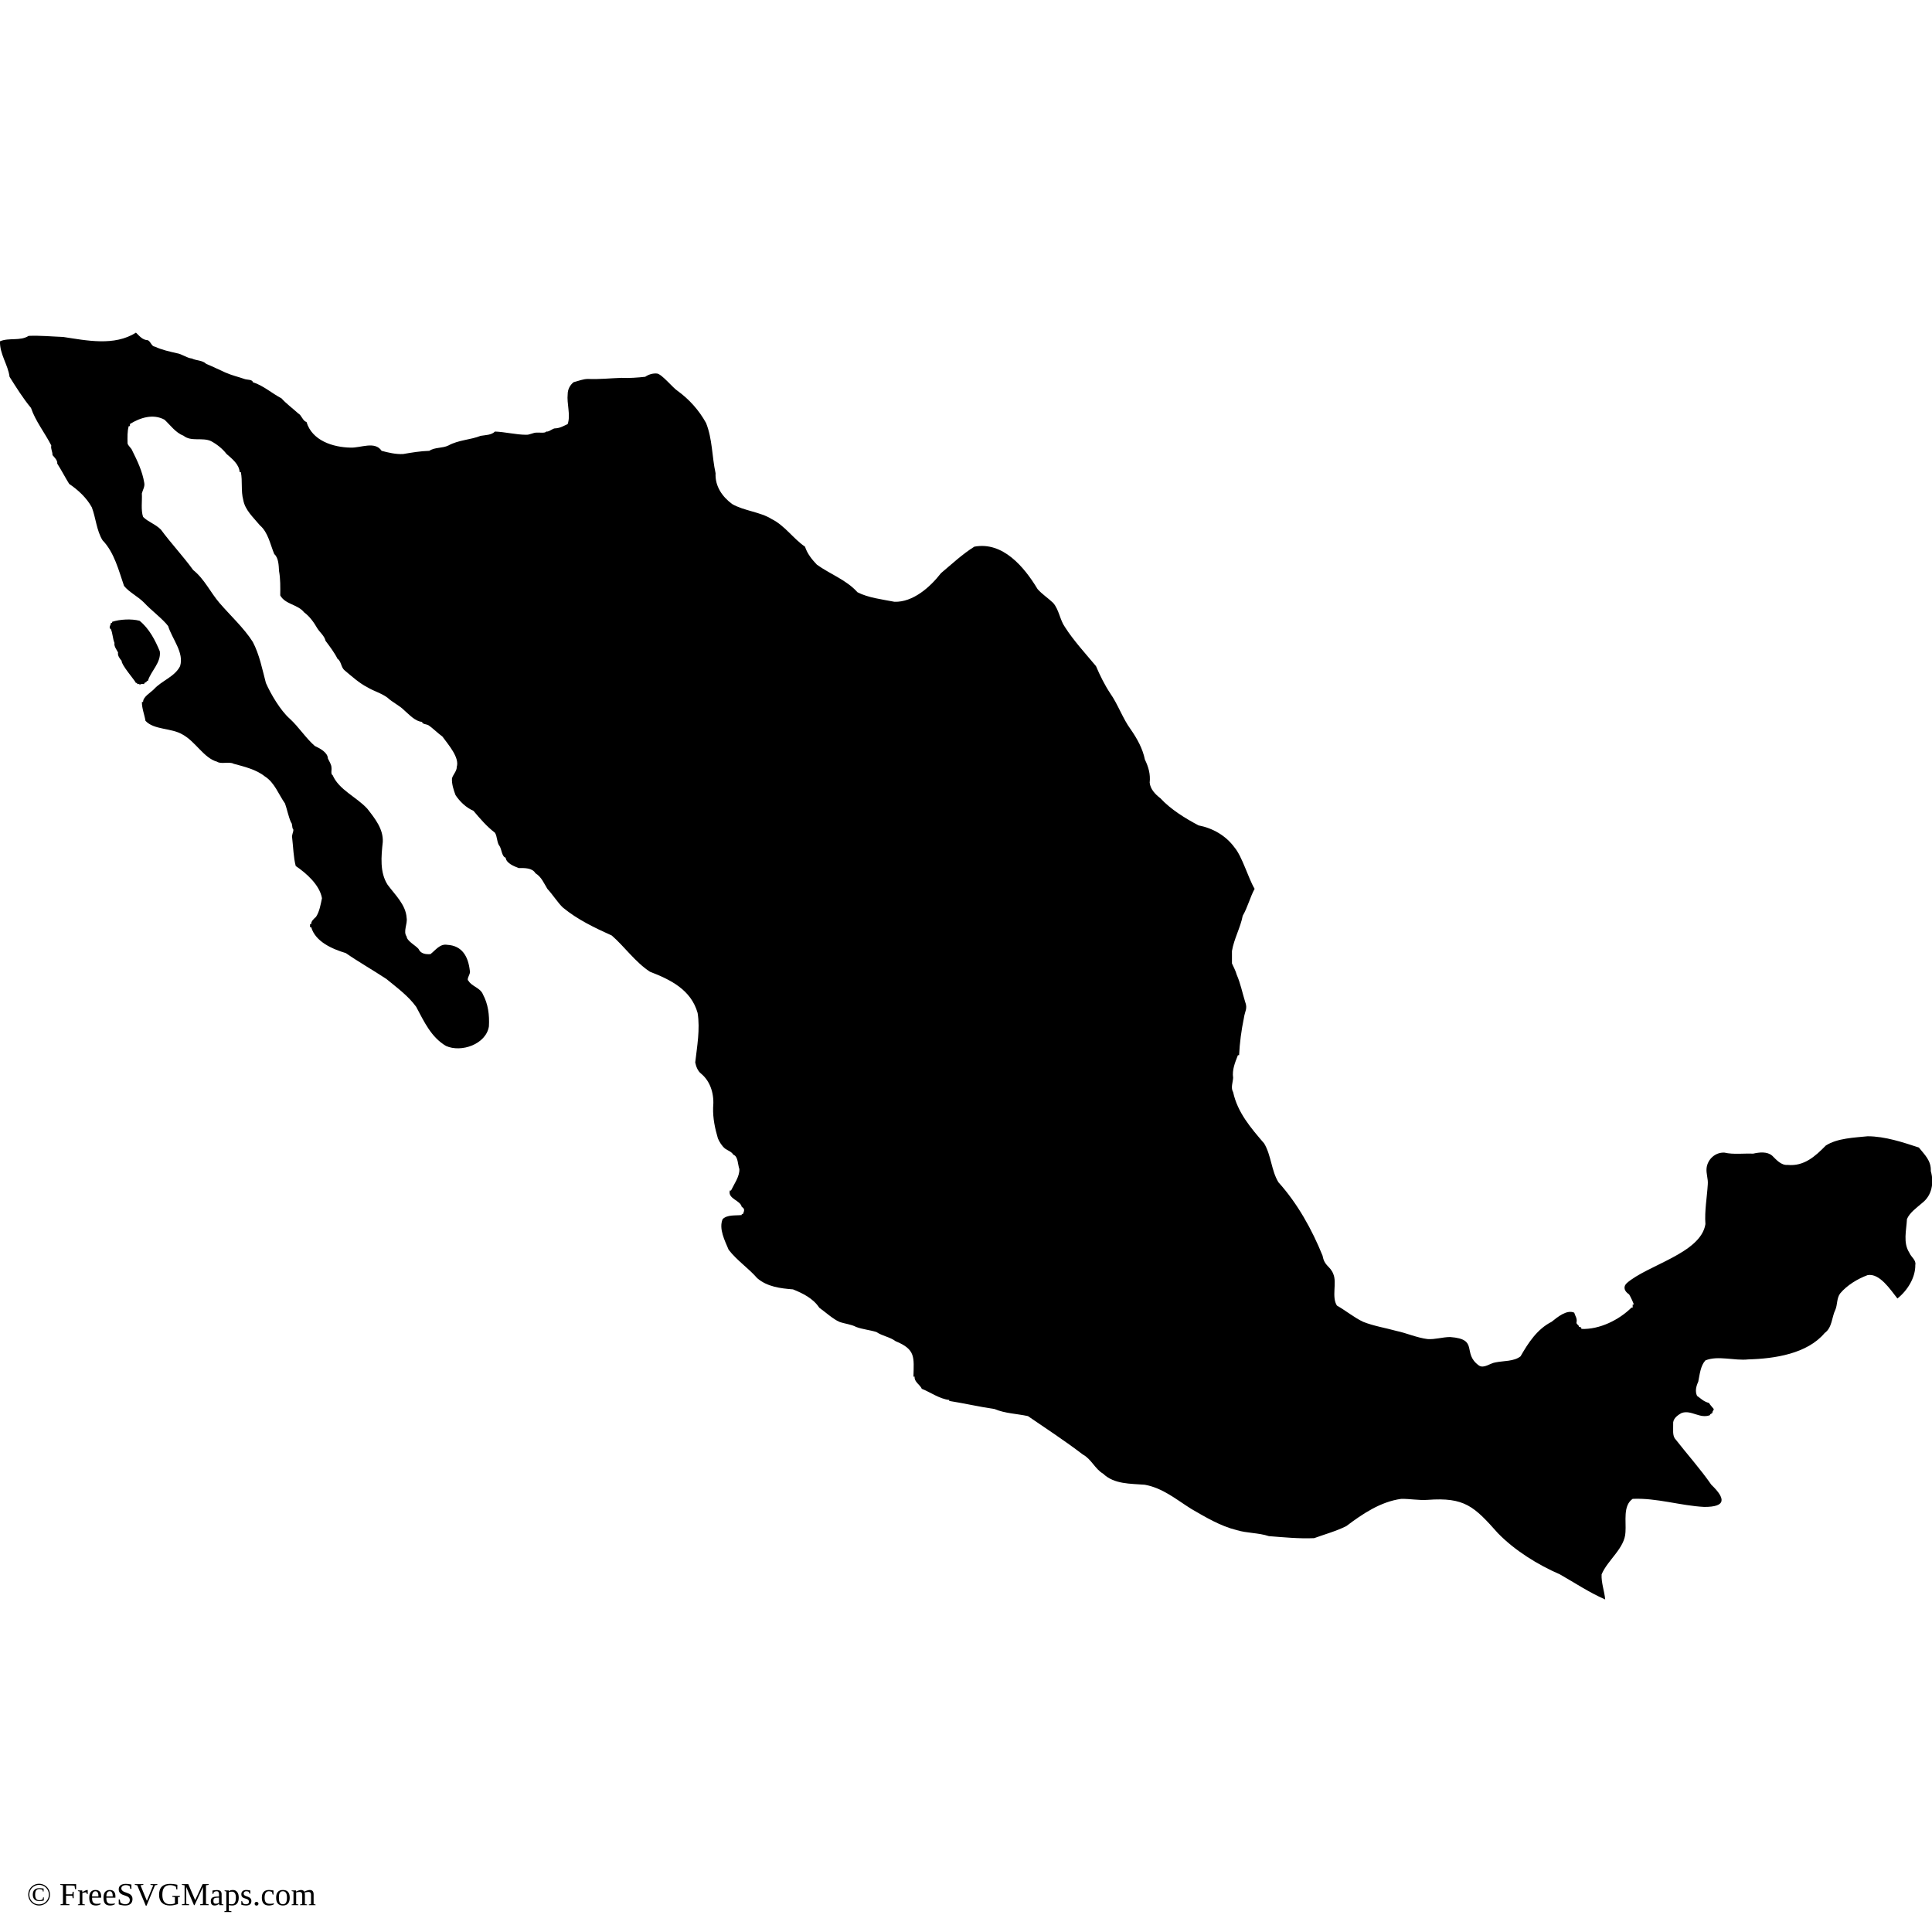
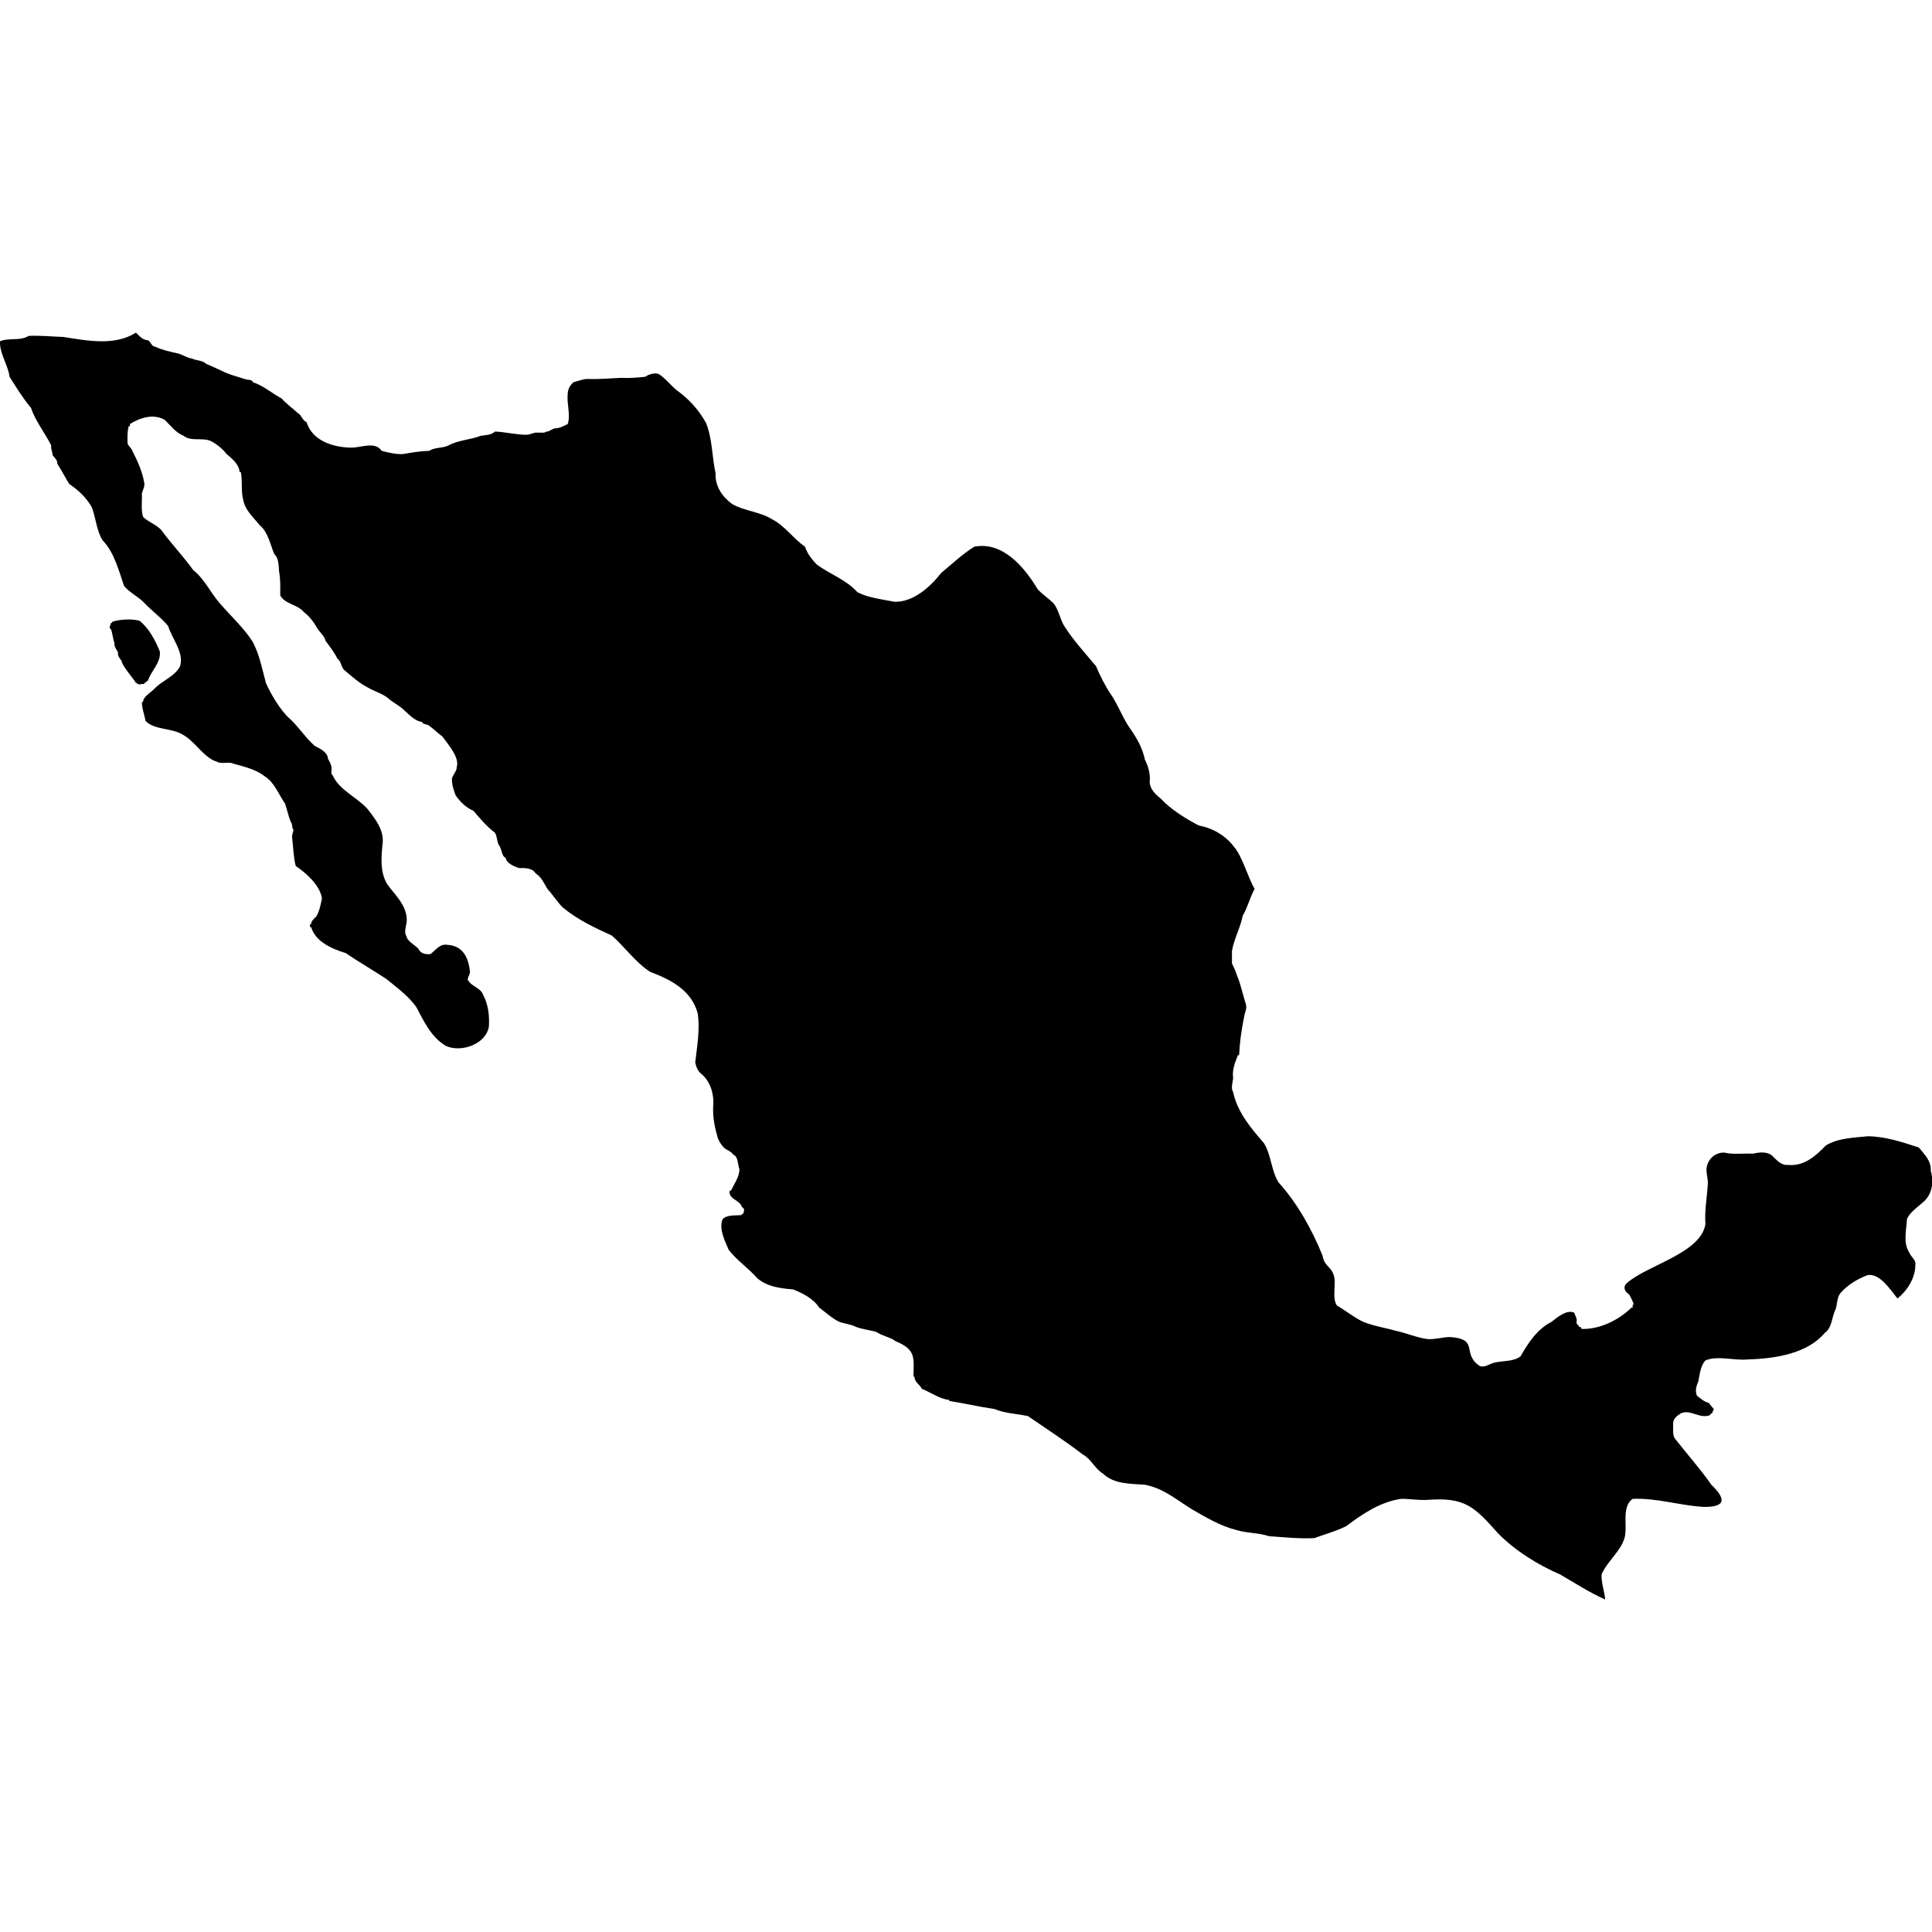
<svg xmlns="http://www.w3.org/2000/svg" id="mapSVG" version="1.1" style="overflow: hidden; " width="360" height="360" viewBox="0 0 360 360">
+   <defs id="defs1" />
  <g id="viewport-20260923161208000" class="svg-pan-zoom_viewport" transform="matrix(3.6,0,0,3.6,0,0)" style="transform: matrix(3.6, 0, 0, 3.6, 0, 0);">
    <g id="mapGroup">
      <path id="mapPath" d="M99.506,62.253c.496-.388.604-1.053.432-1.639.025-.545-.328-.853-.617-1.218-.827-.27-1.745-.581-2.654-.583-.691.072-1.559.096-2.16.477-.552.563-1.129,1.087-1.976,1.006-.338.028-.58-.259-.802-.477-.263-.228-.672-.178-.988-.106-.473-.022-1.018.055-1.482-.053-.466-.028-.869.333-.926.794-.033.286.087.562.062.846-.041.68-.173,1.368-.123,2.061-.234,1.509-3.003,2.113-4.074,3.057-.211.207-.103.432.124.579.087.145.187.357.247.526h-.062v.158h-.062c-.637.634-1.65,1.142-2.593,1.104.018-.068-.063-.118-.124-.105.009-.108-.172-.132-.123-.263.032-.187-.082-.321-.123-.473-.387-.172-.86.224-1.173.473-.751.382-1.207,1.091-1.605,1.785-.342.273-.887.229-1.296.315-.284.039-.601.338-.864.158-.885-.641.029-1.359-1.482-1.47-.388-.001-.783.134-1.173.105-.559-.071-1.077-.309-1.605-.42-.567-.158-1.179-.254-1.728-.473-.47-.222-.908-.587-1.358-.841-.286-.451.009-1.175-.185-1.631-.164-.428-.457-.396-.556-.948-.548-1.357-1.297-2.705-2.284-3.801-.371-.602-.373-1.402-.741-2.012-.687-.801-1.376-1.597-1.605-2.653-.135-.227-.014-.508-0-.744-.062-.413.102-.798.247-1.171h.062c.028-.623.116-1.29.247-1.919.05-.372.207-.481.062-.854-.148-.482-.24-.952-.432-1.389-.053-.201-.172-.416-.247-.588.002-.203-.001-.439 0-.642.108-.642.438-1.203.556-1.822.257-.438.385-.975.617-1.396-.334-.56-.641-1.678-1.049-2.152-.441-.602-1.112-.988-1.852-1.132-.688-.361-1.446-.83-1.975-1.404-.275-.211-.522-.475-.556-.811.047-.436-.062-.811-.247-1.191-.116-.573-.408-1.095-.741-1.573-.398-.54-.662-1.301-1.049-1.848-.29-.437-.537-.935-.741-1.416-.544-.651-1.177-1.343-1.605-2.019-.262-.362-.308-.912-.617-1.258-.255-.243-.575-.451-.803-.712-.695-1.155-1.803-2.47-3.272-2.195-.615.383-1.18.912-1.728,1.373-.562.726-1.452,1.511-2.407,1.48-.636-.125-1.356-.205-1.914-.493-.574-.642-1.419-.937-2.099-1.426-.246-.256-.5-.565-.617-.934-.598-.403-1.05-1.097-1.728-1.43-.575-.366-1.428-.423-2.037-.772-.522-.383-.898-.931-.864-1.6-.19-.856-.16-1.773-.494-2.602-.371-.667-.867-1.22-1.481-1.666-.225-.142-.797-.851-1.049-.89-.218-.023-.44.045-.617.167-.373.042-.853.078-1.235.056-.565.018-1.159.083-1.728.056-.248-.001-.505.108-.741.167-.187.143-.309.376-.309.612-.056.506.161,1.077 0,1.555-.177.083-.393.211-.617.222-.165-.016-.335.199-.494.166-.049.102-.403.04-.494.056-.183-.005-.362.125-.556.111-.491.001-1.109-.151-1.605-.166-.183.189-.496.178-.741.222-.517.208-1.141.21-1.667.499-.31.153-.708.084-.988.277-.455.012-.92.09-1.358.166-.375.02-.774-.076-1.111-.166-.349-.519-1.076-.147-1.605-.166-.924-.018-1.997-.365-2.284-1.33-.193-.042-.248-.347-.432-.444-.278-.255-.617-.502-.864-.778-.474-.245-.946-.666-1.482-.834-.011-.148-.316-.118-.432-.167-.401-.139-.556-.153-.988-.334-.325-.144-.652-.31-.988-.445-.202-.198-.527-.168-.741-.279-.275-.028-.527-.242-.802-.279-.352-.082-.77-.172-1.111-.335-.184-.009-.209-.252-.37-.335-.281-.011-.425-.209-.617-.391-1.119.71-2.553.406-3.766.223-.579-.021-1.208-.083-1.79-.056-.429.279-1.015.08-1.481.279-.025.656.418,1.219.494,1.839.338.537.702,1.12,1.111,1.612.219.662.719,1.295,1.049,1.941-.036.192.071.321.062.498.1.122.269.27.247.442.212.33.42.734.617,1.05.46.31.904.721,1.173,1.214.21.557.245,1.205.556,1.706.609.631.835,1.562,1.111,2.361.274.337.719.541,1.049.877.302.338.98.853,1.235,1.203.209.673.834,1.372.617,2.074-.281.554-.954.749-1.358,1.198-.178.178-.564.393-.556.653h-.062c-.007.323.135.668.185.978.441.478,1.338.361,1.914.706.683.369,1.101,1.218,1.79,1.41.213.144.623-.024.864.108.53.143,1.163.293,1.605.649.512.322.714.933,1.049,1.406.103.282.176.677.309.972.095.104.028.273.123.378.009.133-.099.288-.062.431.057.473.069,1.018.185,1.454.542.367,1.238.977,1.358,1.667-.066.315-.128.695-.309.966-.103.094-.264.23-.247.375h-.062v.161h.062c.215.749,1.086,1.128,1.79,1.339.68.47,1.407.881,2.099,1.338.544.448,1.126.869,1.543,1.442.409.766.774,1.573,1.543,2.026.791.357,2.075-.087,2.222-1.013.033-.597-.042-1.158-.309-1.654-.129-.34-.588-.421-.741-.695-.148-.104.121-.352.062-.535-.083-.727-.391-1.295-1.173-1.338-.371-.062-.595.271-.864.482-.244.019-.509-.018-.617-.268-.146-.177-.598-.405-.617-.643-.192-.26.056-.657,0-.965-.04-.682-.612-1.206-.988-1.719-.408-.641-.326-1.463-.247-2.207.037-.662-.395-1.208-.802-1.726-.558-.609-1.464-.974-1.79-1.73-.115-.063-.043-.271-.062-.379.006-.162-.117-.342-.185-.487-.012-.319-.418-.528-.679-.65-.474-.414-.831-.987-1.296-1.411-.479-.422-.983-1.274-1.235-1.849-.184-.693-.334-1.474-.679-2.126-.445-.708-1.182-1.384-1.728-2.023-.471-.548-.773-1.231-1.358-1.699-.529-.727-1.151-1.386-1.667-2.088-.28-.286-.671-.403-.926-.661-.119-.368-.041-.819-.062-1.213.04-.175.166-.354.123-.552-.093-.584-.357-1.14-.617-1.658-.04-.133-.231-.264-.247-.387-.004-.298-.017-.626.062-.887h.062v-.111c.533-.329,1.199-.543,1.79-.222.315.296.571.67.988.832.39.318.978.069,1.42.277.292.156.589.386.802.664.29.252.649.53.679.94h.062c.093.464-.003.98.123,1.435.09.536.542.926.865,1.322.425.362.533.991.741,1.485.223.195.229.581.247.878.074.401.068.839.062,1.261.256.468.911.464,1.235.876.286.21.505.516.679.82.133.219.372.39.432.656.214.284.479.638.617.928.202.129.18.451.37.6.365.306.767.668,1.173.872.33.204.728.304,1.049.544.247.236.625.407.864.652.257.219.565.576.926.598-.021.11.234.126.309.163.244.159.5.424.741.597.304.419.897,1.089.741,1.572.011.21-.204.412-.247.596-.018.281.086.605.185.865.218.325.541.646.926.81.327.387.698.822,1.111,1.133.129.188.096.526.247.701.103.163.115.547.309.592.033.292.438.447.679.538.299-.003.702-.016.864.269.315.19.437.519.617.807.29.314.559.742.802.967.757.627,1.657,1.053,2.531,1.448.647.559,1.217,1.38,1.975,1.874,1.068.412,2.129.932,2.469,2.137.133.843-.028,1.721-.124,2.558.039.198.127.448.309.585.511.429.681,1.108.617,1.754-.017.547.096,1.081.247,1.591.079.19.21.397.37.53.15.105.331.155.432.318.249.085.224.515.309.741.019.384-.281.793-.432,1.111h-.062c-.112.438.544.497.617.846.187.106.12.226.062.37h-.062v.053c-.321.036-.743-.029-.988.211-.21.497.112,1.111.309,1.583.425.556,1.023.949,1.481,1.475.517.444,1.195.528,1.852.579.5.202,1.038.461,1.358.947.294.21.727.603,1.049.736.274.099.602.123.864.263.318.12.715.156,1.049.262.296.204.705.257.988.473,1.046.43.949.824.926,1.836h.062c-.029.276.287.421.37.629.416.161.929.531,1.42.576v.052c.766.12,1.596.313,2.346.419.53.228,1.164.243,1.728.366.95.651,1.918,1.282,2.839,1.987.444.236.629.749,1.049.992.577.555,1.414.514,2.161.574.939.17,1.646.777,2.407,1.252.737.426,1.51.891,2.346,1.095.524.163,1.131.135,1.667.313.774.06,1.564.139,2.346.104.525-.191,1.155-.365,1.667-.625.841-.635,1.772-1.263,2.84-1.408.451-.007.902.083,1.358.052,1.928-.144,2.413.339,3.642,1.72.87.898,2.075,1.645,3.21,2.135.766.435,1.524.943,2.346,1.3-.039-.438-.208-.861-.185-1.3.319-.755,1.205-1.35,1.235-2.187.042-.564-.138-1.365.37-1.72,1.239-.058,2.471.353,3.704.417,1.147.005,1.118-.431.37-1.148-.559-.807-1.248-1.576-1.852-2.351-.176-.18-.113-.526-.123-.784-.028-.274.208-.453.432-.576.499-.187.951.32,1.482.105v-.052h.062v-.052h.062c-.032-.095.067-.13.062-.209-.074-.099-.177-.197-.247-.314-.29-.075-.431-.243-.617-.367-.112-.243-.047-.495.062-.734.079-.393.119-.827.37-1.101.648-.268,1.504.027,2.222-.053,1.365-.036,3.051-.293,3.951-1.365.395-.282.362-.814.556-1.209.11-.253.062-.598.247-.841.361-.432.912-.759,1.42-.947.619-.112,1.175.745,1.543,1.21.515-.407.937-1.08.926-1.737.055-.251-.222-.411-.309-.633-.333-.518-.154-1.144-.123-1.741.139-.334.51-.592.802-.845ZM7.407,35.404h.062c-.035-.098.159-.066.124-.163h.062c.158-.515.691-.943.617-1.526-.231-.565-.552-1.186-1.049-1.584-.412-.11-1.02-.08-1.42.055v.055h-.062c.003.105-.147.251 0.0.328.093.22.092.49.185.71-.037.169.112.351.185.491-.036.164.088.318.185.436-.018.21.659.974.741,1.144h.062v.054h.123v.055c.042-.061.119-.059.185-.055Z" fill="#000000" />
    </g>
  </g>
-   <text id="svgAttribution" x="5" y="355" font-size="6px" fill="#000000" text-anchor="start" dominant-baseline="baseline">© FreeSVGMaps.com</text>
</svg>
